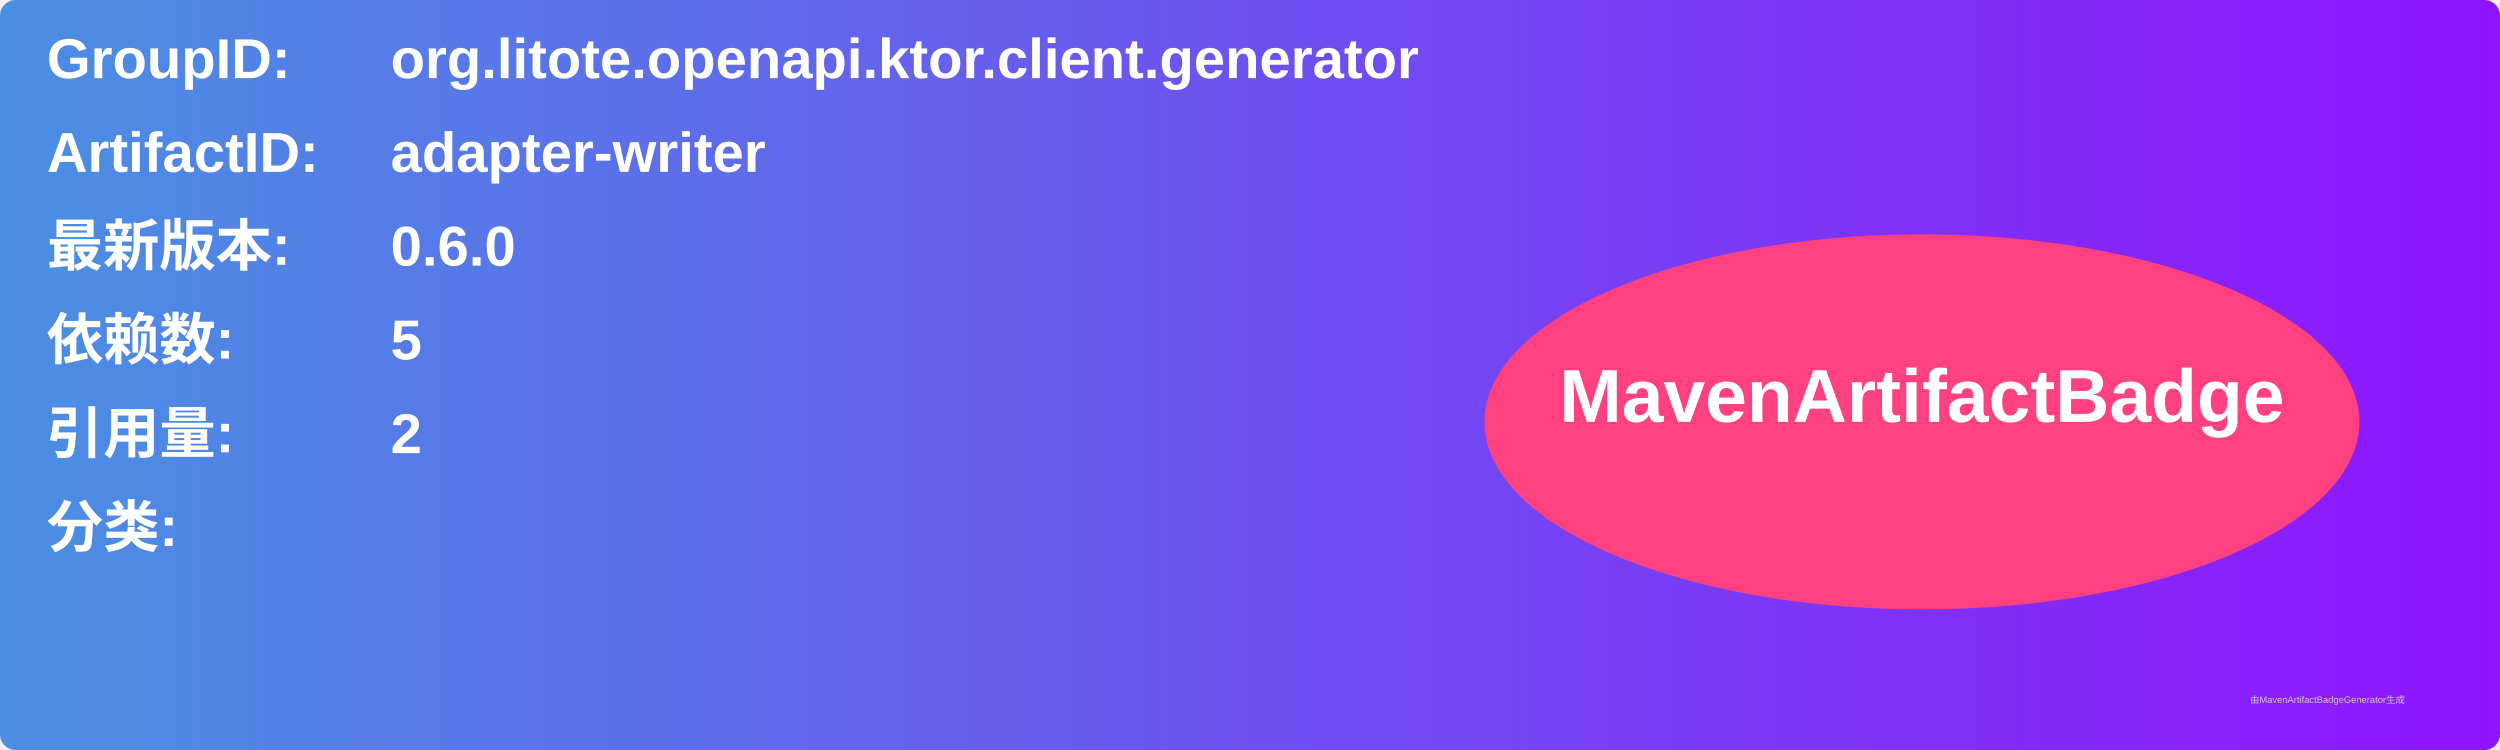
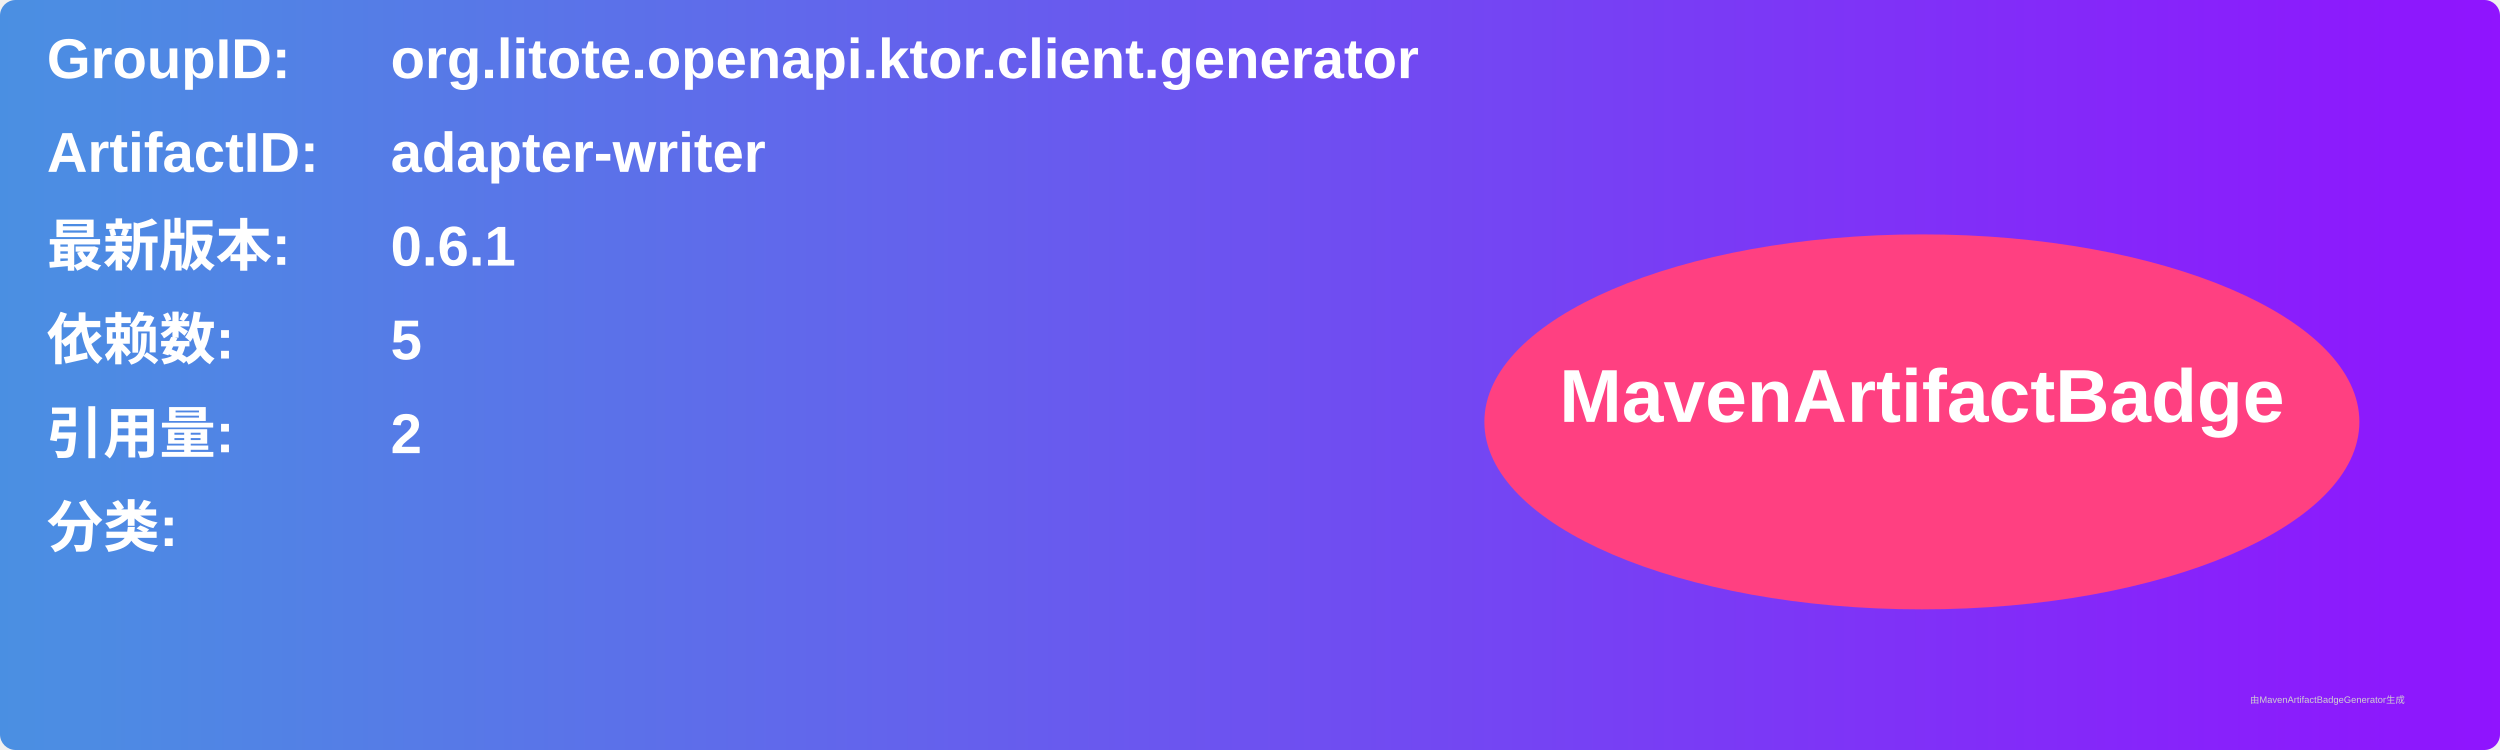
<svg xmlns="http://www.w3.org/2000/svg" width="800" height="240" viewBox="0 0 800 240">
  <linearGradient id="grad" x1="0%" y1="0%" x2="100%" y2="0%">
    <stop offset="0%" stop-color="#4a90e2" />
    <stop offset="100%" stop-color="#9013fe" />
  </linearGradient>
  <rect width="100%" height="100%" rx="5" ry="5" fill="url(#grad)" />
  <g transform="translate(15, 15)">
    <text x="0" y="10" font-family="Arial" font-size="18" fill="white" font-weight="bold" width="260">GroupID:</text>
    <text x="110" y="10" font-family="Arial" font-size="18" fill="white" font-weight="bold" width="460">org.litote.openapi.ktor.client.generator</text>
    <text x="0" y="40" font-family="Arial" font-size="18" fill="white" font-weight="bold" width="260">ArtifactID:</text>
    <text x="110" y="40" font-family="Arial" font-size="18" fill="white" font-weight="bold" width="460">adapter-writer</text>
    <text x="0" y="70" font-family="Arial" font-size="18" fill="white" font-weight="bold">最新版本:</text>
    <text x="110" y="70" font-family="Arial" font-size="18" fill="white" font-weight="bold">
-       <tspan font-weight="bold">0.6.0</tspan>
+       <tspan font-weight="bold">0.6.1</tspan>
    </text>
    <text x="0" y="100" font-family="Arial" font-size="18" fill="white" font-weight="bold">依赖数: </text>
    <text x="110" y="100" font-family="Arial" font-size="18" fill="white">
      <tspan font-weight="bold">5</tspan>
    </text>
    <text x="0" y="130" font-family="Arial" font-size="18" fill="white" font-weight="bold">引用量: </text>
    <text x="110" y="130" font-family="Arial" font-size="18" fill="white">
      <tspan font-weight="bold">2</tspan>
    </text>
    <text x="0" y="160" font-family="Arial" font-size="18" fill="white" font-weight="bold">分类:</text>
    <text x="10" y="190" font-family="Arial" font-size="10" fill="white">
      <tspan font-weight="bold" />
    </text>
    <ellipse cx="600" cy="120" rx="140" ry="60" fill="#ff4081" />
    <text x="600" y="120" text-anchor="middle" font-family="Arial" font-size="24" fill="white" font-weight="bold">MavenArtifactBadge</text>
  </g>
  <text x="720" y="225" font-family="Arial" font-size="3" fill="#d0d0d0">由MavenArtifactBadgeGenerator生成</text>
</svg>
